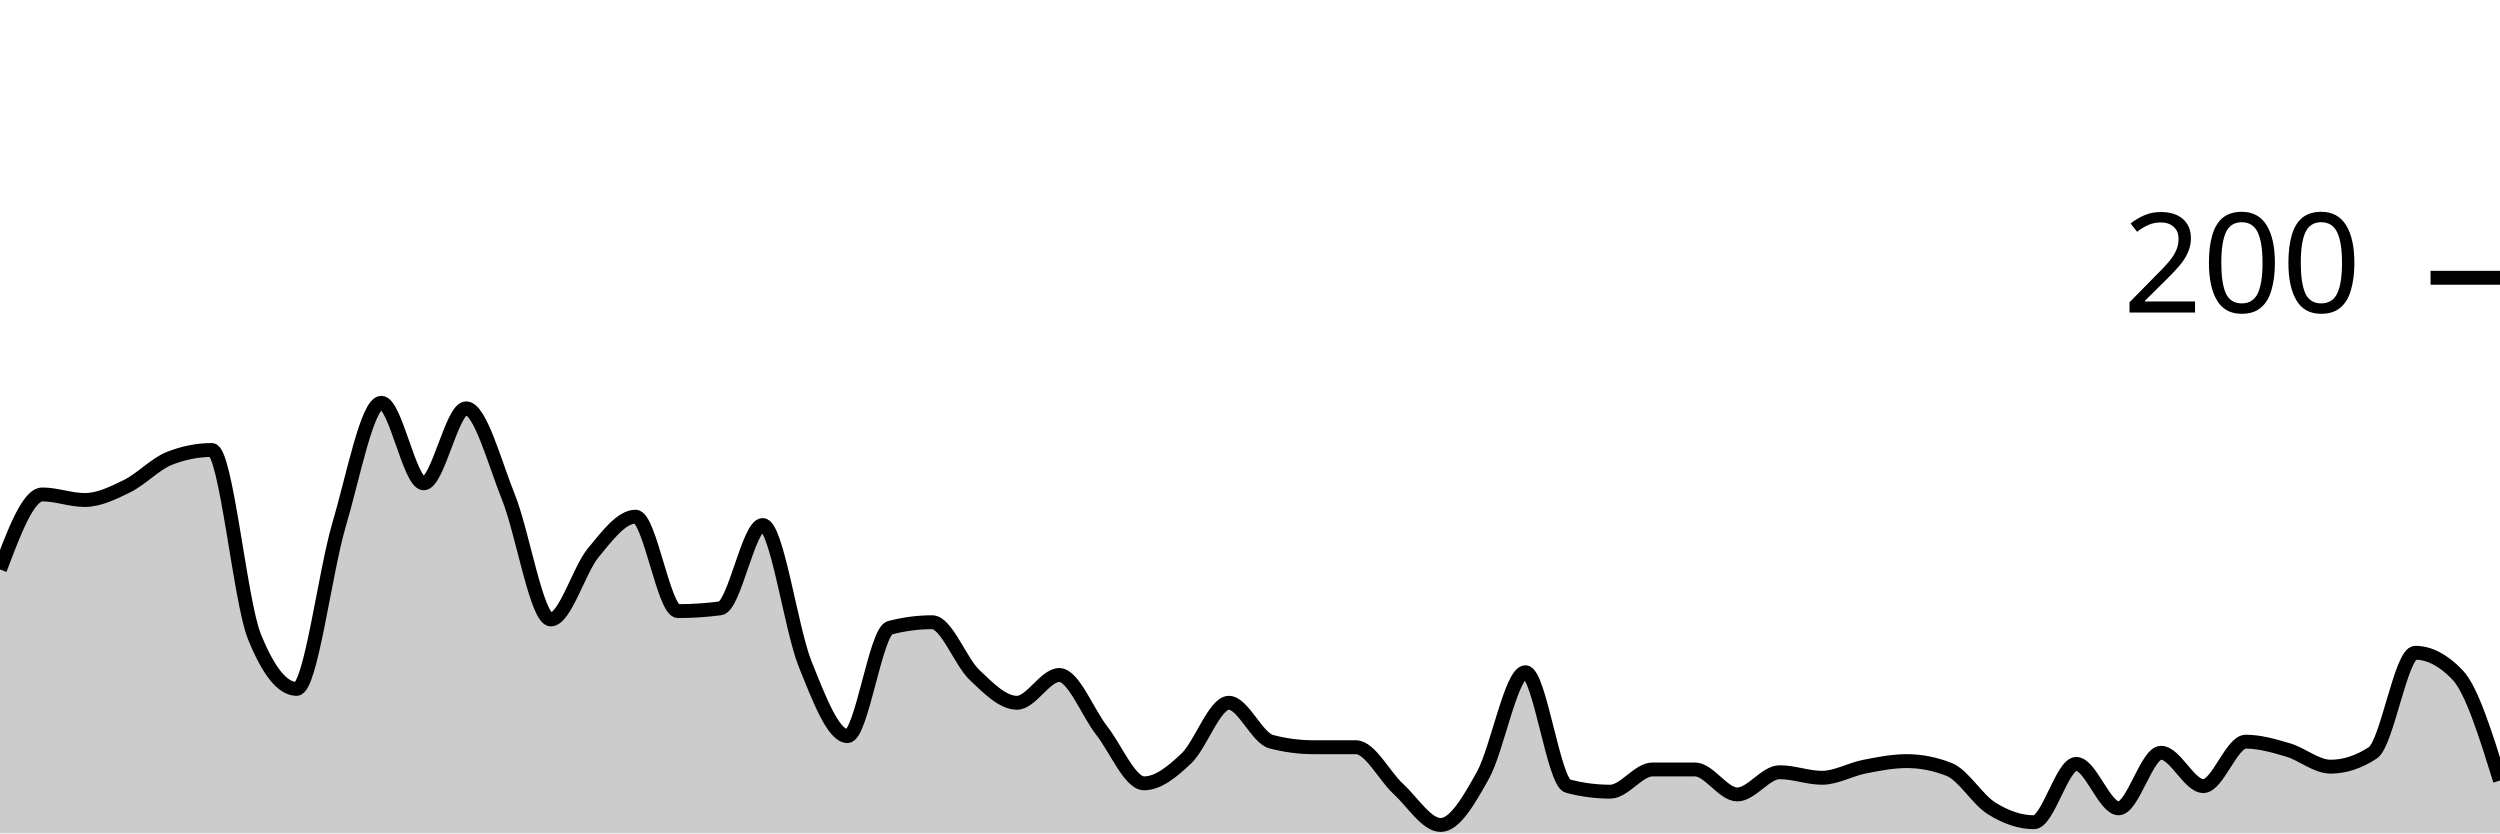
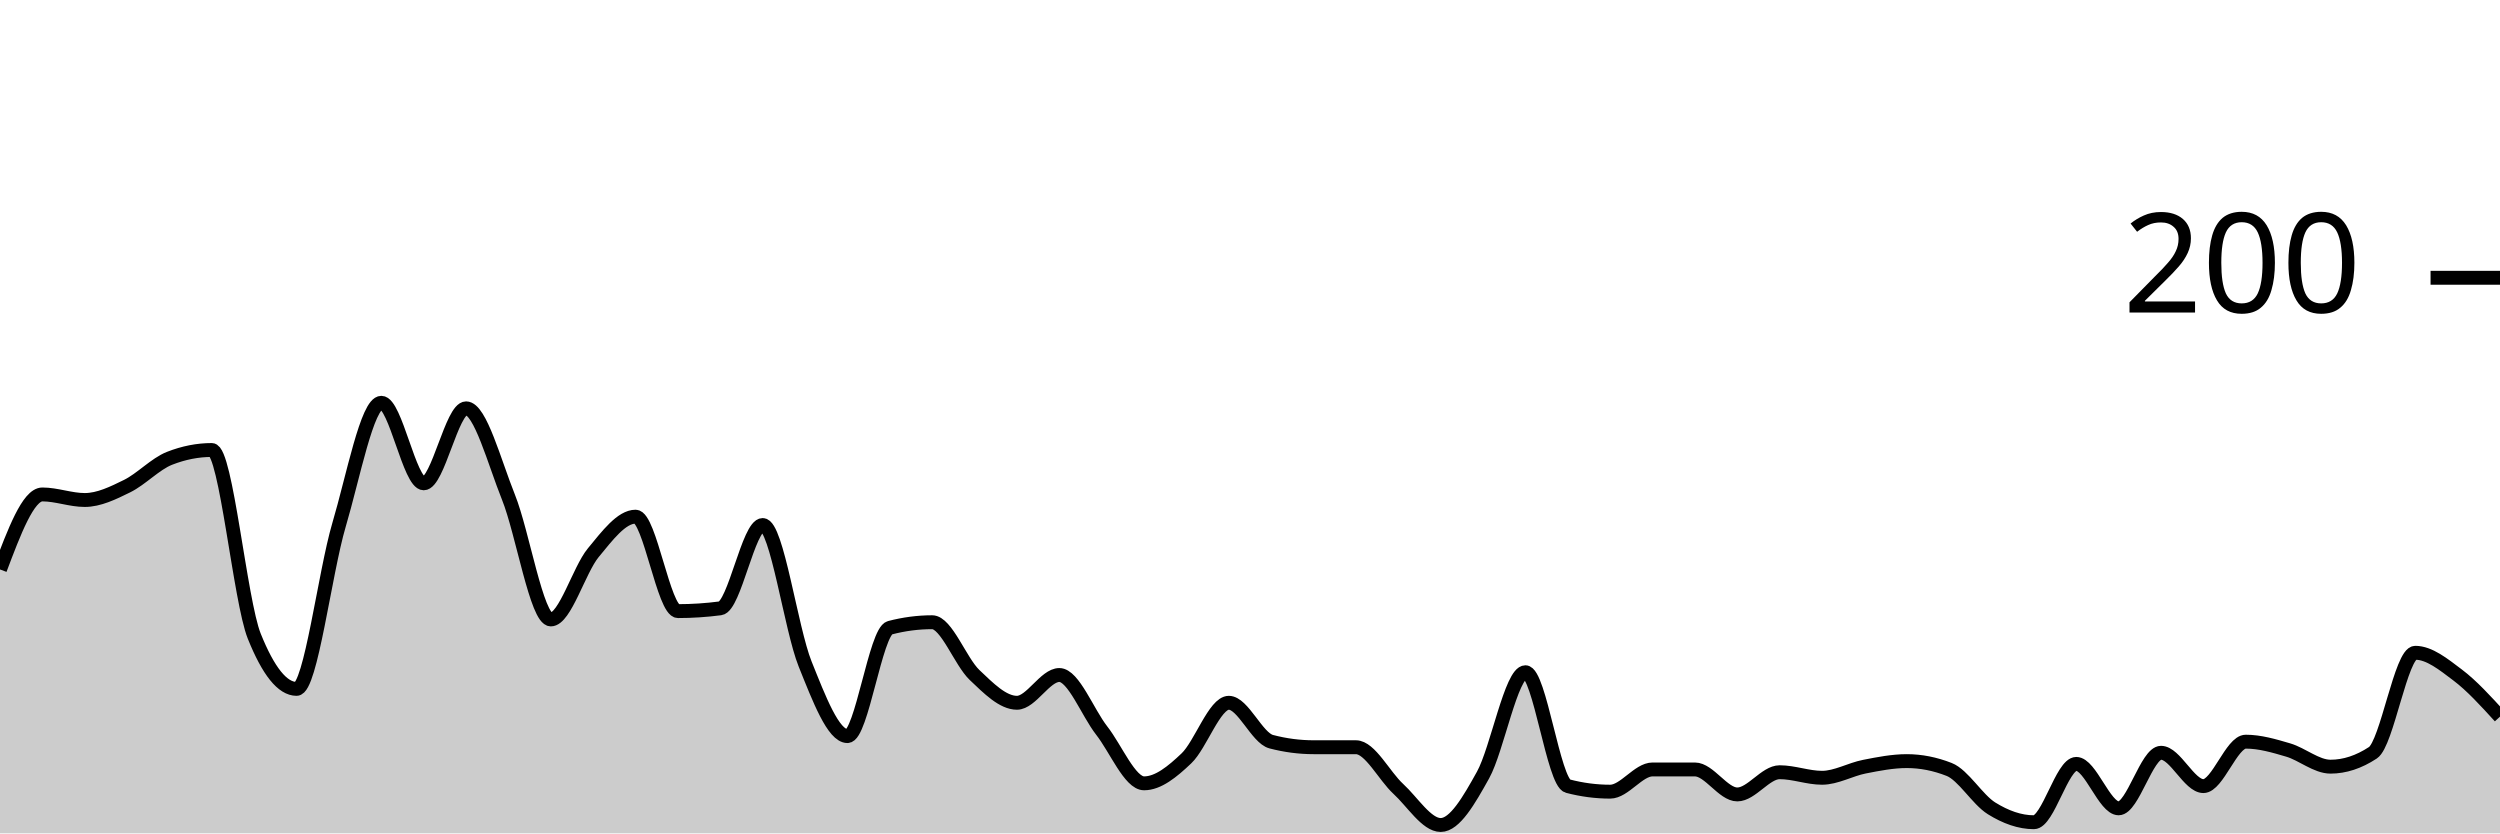
<svg xmlns="http://www.w3.org/2000/svg" viewBox="0 0 180 60">
  <g transform="translate(0,20)">
-     <path class="area" fill="rgba(0, 0, 0, 0.2)" d="M0,21C1.017,18.3,2.034,15.6,3.051,15.6C4.068,15.6,5.085,16,6.102,16C7.119,16,8.136,15.5,9.153,15C10.169,14.5,11.186,13.4,12.203,13C13.22,12.6,14.237,12.4,15.254,12.4C16.271,12.4,17.288,23.267,18.305,25.8C19.322,28.333,20.339,29.6,21.356,29.6C22.373,29.6,23.39,21.233,24.407,17.8C25.424,14.367,26.441,9,27.458,9C28.475,9,29.492,14.8,30.508,14.8C31.525,14.8,32.542,9.4,33.559,9.4C34.576,9.4,35.593,13.267,36.61,15.8C37.627,18.333,38.644,24.6,39.661,24.6C40.678,24.6,41.695,21.033,42.712,19.8C43.729,18.567,44.746,17.2,45.763,17.2C46.78,17.2,47.797,24,48.814,24C49.831,24,50.847,23.933,51.864,23.8C52.881,23.667,53.898,17.8,54.915,17.8C55.932,17.8,56.949,25.267,57.966,27.8C58.983,30.333,60,33,61.017,33C62.034,33,63.051,25.467,64.068,25.2C65.085,24.933,66.102,24.8,67.119,24.8C68.136,24.8,69.153,27.633,70.169,28.6C71.186,29.567,72.203,30.6,73.22,30.6C74.237,30.6,75.254,28.6,76.271,28.6C77.288,28.6,78.305,31.3,79.322,32.6C80.339,33.9,81.356,36.4,82.373,36.4C83.39,36.4,84.407,35.567,85.424,34.6C86.441,33.633,87.458,30.6,88.475,30.6C89.492,30.6,90.508,33.133,91.525,33.4C92.542,33.667,93.559,33.8,94.576,33.8C95.593,33.8,96.61,33.8,97.627,33.8C98.644,33.8,99.661,35.867,100.678,36.8C101.695,37.733,102.712,39.4,103.729,39.4C104.746,39.4,105.763,37.633,106.78,35.8C107.797,33.967,108.814,28.4,109.831,28.4C110.847,28.4,111.864,36.333,112.881,36.6C113.898,36.867,114.915,37,115.932,37C116.949,37,117.966,35.4,118.983,35.4C120,35.4,121.017,35.4,122.034,35.4C123.051,35.4,124.068,37.2,125.085,37.2C126.102,37.2,127.119,35.6,128.136,35.6C129.153,35.6,130.169,36,131.186,36C132.203,36,133.22,35.4,134.237,35.2C135.254,35,136.271,34.8,137.288,34.8C138.305,34.8,139.322,35,140.339,35.4C141.356,35.8,142.373,37.567,143.39,38.2C144.407,38.833,145.424,39.2,146.441,39.2C147.458,39.2,148.475,35,149.492,35C150.508,35,151.525,38.2,152.542,38.2C153.559,38.2,154.576,34.2,155.593,34.2C156.61,34.2,157.627,36.6,158.644,36.6C159.661,36.6,160.678,33.4,161.695,33.4C162.712,33.4,163.729,33.7,164.746,34C165.763,34.3,166.78,35.2,167.797,35.2C168.814,35.2,169.831,34.867,170.847,34.2C171.864,33.533,172.881,27,173.898,27C174.915,27,175.932,27.533,176.949,28.6C177.966,29.667,178.983,32.933,180,36.2L180,40C178.983,40,177.966,40,176.949,40C175.932,40,174.915,40,173.898,40C172.881,40,171.864,40,170.847,40C169.831,40,168.814,40,167.797,40C166.78,40,165.763,40,164.746,40C163.729,40,162.712,40,161.695,40C160.678,40,159.661,40,158.644,40C157.627,40,156.61,40,155.593,40C154.576,40,153.559,40,152.542,40C151.525,40,150.508,40,149.492,40C148.475,40,147.458,40,146.441,40C145.424,40,144.407,40,143.39,40C142.373,40,141.356,40,140.339,40C139.322,40,138.305,40,137.288,40C136.271,40,135.254,40,134.237,40C133.22,40,132.203,40,131.186,40C130.169,40,129.153,40,128.136,40C127.119,40,126.102,40,125.085,40C124.068,40,123.051,40,122.034,40C121.017,40,120,40,118.983,40C117.966,40,116.949,40,115.932,40C114.915,40,113.898,40,112.881,40C111.864,40,110.847,40,109.831,40C108.814,40,107.797,40,106.78,40C105.763,40,104.746,40,103.729,40C102.712,40,101.695,40,100.678,40C99.661,40,98.644,40,97.627,40C96.61,40,95.593,40,94.576,40C93.559,40,92.542,40,91.525,40C90.508,40,89.492,40,88.475,40C87.458,40,86.441,40,85.424,40C84.407,40,83.39,40,82.373,40C81.356,40,80.339,40,79.322,40C78.305,40,77.288,40,76.271,40C75.254,40,74.237,40,73.22,40C72.203,40,71.186,40,70.169,40C69.153,40,68.136,40,67.119,40C66.102,40,65.085,40,64.068,40C63.051,40,62.034,40,61.017,40C60,40,58.983,40,57.966,40C56.949,40,55.932,40,54.915,40C53.898,40,52.881,40,51.864,40C50.847,40,49.831,40,48.814,40C47.797,40,46.78,40,45.763,40C44.746,40,43.729,40,42.712,40C41.695,40,40.678,40,39.661,40C38.644,40,37.627,40,36.61,40C35.593,40,34.576,40,33.559,40C32.542,40,31.525,40,30.508,40C29.492,40,28.475,40,27.458,40C26.441,40,25.424,40,24.407,40C23.39,40,22.373,40,21.356,40C20.339,40,19.322,40,18.305,40C17.288,40,16.271,40,15.254,40C14.237,40,13.22,40,12.203,40C11.186,40,10.169,40,9.153,40C8.136,40,7.119,40,6.102,40C5.085,40,4.068,40,3.051,40C2.034,40,1.017,40,0,40Z" />
-     <path class="line" stroke="black" fill="none" d="M0,21C1.017,18.3,2.034,15.6,3.051,15.6C4.068,15.6,5.085,16,6.102,16C7.119,16,8.136,15.5,9.153,15C10.169,14.5,11.186,13.4,12.203,13C13.22,12.6,14.237,12.4,15.254,12.4C16.271,12.4,17.288,23.267,18.305,25.8C19.322,28.333,20.339,29.6,21.356,29.6C22.373,29.6,23.39,21.233,24.407,17.8C25.424,14.367,26.441,9,27.458,9C28.475,9,29.492,14.8,30.508,14.8C31.525,14.8,32.542,9.4,33.559,9.4C34.576,9.4,35.593,13.267,36.61,15.8C37.627,18.333,38.644,24.6,39.661,24.6C40.678,24.6,41.695,21.033,42.712,19.8C43.729,18.567,44.746,17.2,45.763,17.2C46.78,17.2,47.797,24,48.814,24C49.831,24,50.847,23.933,51.864,23.8C52.881,23.667,53.898,17.8,54.915,17.8C55.932,17.8,56.949,25.267,57.966,27.8C58.983,30.333,60,33,61.017,33C62.034,33,63.051,25.467,64.068,25.2C65.085,24.933,66.102,24.8,67.119,24.8C68.136,24.8,69.153,27.633,70.169,28.6C71.186,29.567,72.203,30.6,73.22,30.6C74.237,30.6,75.254,28.6,76.271,28.6C77.288,28.6,78.305,31.3,79.322,32.6C80.339,33.9,81.356,36.4,82.373,36.4C83.39,36.4,84.407,35.567,85.424,34.6C86.441,33.633,87.458,30.6,88.475,30.6C89.492,30.6,90.508,33.133,91.525,33.4C92.542,33.667,93.559,33.8,94.576,33.8C95.593,33.8,96.61,33.8,97.627,33.8C98.644,33.8,99.661,35.867,100.678,36.8C101.695,37.733,102.712,39.4,103.729,39.4C104.746,39.4,105.763,37.633,106.78,35.8C107.797,33.967,108.814,28.4,109.831,28.4C110.847,28.4,111.864,36.333,112.881,36.6C113.898,36.867,114.915,37,115.932,37C116.949,37,117.966,35.4,118.983,35.4C120,35.4,121.017,35.4,122.034,35.4C123.051,35.4,124.068,37.2,125.085,37.2C126.102,37.2,127.119,35.6,128.136,35.6C129.153,35.6,130.169,36,131.186,36C132.203,36,133.22,35.4,134.237,35.2C135.254,35,136.271,34.8,137.288,34.8C138.305,34.8,139.322,35,140.339,35.4C141.356,35.8,142.373,37.567,143.39,38.2C144.407,38.833,145.424,39.2,146.441,39.2C147.458,39.2,148.475,35,149.492,35C150.508,35,151.525,38.2,152.542,38.2C153.559,38.2,154.576,34.2,155.593,34.2C156.61,34.2,157.627,36.6,158.644,36.6C159.661,36.6,160.678,33.4,161.695,33.4C162.712,33.4,163.729,33.7,164.746,34C165.763,34.3,166.78,35.2,167.797,35.2C168.814,35.2,169.831,34.867,170.847,34.2C171.864,33.533,172.881,27,173.898,27C174.915,27,175.932,27.533,176.949,28.6C177.966,29.667,178.983,32.933,180,36.2" />
+     <path class="area" fill="rgba(0, 0, 0, 0.2)" d="M0,21C1.017,18.3,2.034,15.6,3.051,15.6C4.068,15.6,5.085,16,6.102,16C7.119,16,8.136,15.5,9.153,15C10.169,14.5,11.186,13.4,12.203,13C13.22,12.6,14.237,12.4,15.254,12.4C16.271,12.4,17.288,23.267,18.305,25.8C19.322,28.333,20.339,29.6,21.356,29.6C22.373,29.6,23.39,21.233,24.407,17.8C25.424,14.367,26.441,9,27.458,9C28.475,9,29.492,14.8,30.508,14.8C31.525,14.8,32.542,9.4,33.559,9.4C34.576,9.4,35.593,13.267,36.61,15.8C37.627,18.333,38.644,24.6,39.661,24.6C40.678,24.6,41.695,21.033,42.712,19.8C43.729,18.567,44.746,17.2,45.763,17.2C46.78,17.2,47.797,24,48.814,24C49.831,24,50.847,23.933,51.864,23.8C52.881,23.667,53.898,17.8,54.915,17.8C55.932,17.8,56.949,25.267,57.966,27.8C58.983,30.333,60,33,61.017,33C62.034,33,63.051,25.467,64.068,25.2C65.085,24.933,66.102,24.8,67.119,24.8C68.136,24.8,69.153,27.633,70.169,28.6C71.186,29.567,72.203,30.6,73.22,30.6C74.237,30.6,75.254,28.6,76.271,28.6C77.288,28.6,78.305,31.3,79.322,32.6C80.339,33.9,81.356,36.4,82.373,36.4C83.39,36.4,84.407,35.567,85.424,34.6C86.441,33.633,87.458,30.6,88.475,30.6C89.492,30.6,90.508,33.133,91.525,33.4C92.542,33.667,93.559,33.8,94.576,33.8C95.593,33.8,96.61,33.8,97.627,33.8C98.644,33.8,99.661,35.867,100.678,36.8C101.695,37.733,102.712,39.4,103.729,39.4C104.746,39.4,105.763,37.633,106.78,35.8C107.797,33.967,108.814,28.4,109.831,28.4C110.847,28.4,111.864,36.333,112.881,36.6C113.898,36.867,114.915,37,115.932,37C116.949,37,117.966,35.4,118.983,35.4C120,35.4,121.017,35.4,122.034,35.4C123.051,35.4,124.068,37.2,125.085,37.2C126.102,37.2,127.119,35.6,128.136,35.6C129.153,35.6,130.169,36,131.186,36C132.203,36,133.22,35.4,134.237,35.2C135.254,35,136.271,34.8,137.288,34.8C138.305,34.8,139.322,35,140.339,35.4C141.356,35.8,142.373,37.567,143.39,38.2C144.407,38.833,145.424,39.2,146.441,39.2C147.458,39.2,148.475,35,149.492,35C150.508,35,151.525,38.2,152.542,38.2C153.559,38.2,154.576,34.2,155.593,34.2C156.61,34.2,157.627,36.6,158.644,36.6C159.661,36.6,160.678,33.4,161.695,33.4C162.712,33.4,163.729,33.7,164.746,34C165.763,34.3,166.78,35.2,167.797,35.2C168.814,35.2,169.831,34.867,170.847,34.2C171.864,33.533,172.881,27,173.898,27C174.915,27,175.932,27.833,176.949,28.6C177.966,29.367,178.983,30.483,180,31.6L180,40C178.983,40,177.966,40,176.949,40C175.932,40,174.915,40,173.898,40C172.881,40,171.864,40,170.847,40C169.831,40,168.814,40,167.797,40C166.78,40,165.763,40,164.746,40C163.729,40,162.712,40,161.695,40C160.678,40,159.661,40,158.644,40C157.627,40,156.61,40,155.593,40C154.576,40,153.559,40,152.542,40C151.525,40,150.508,40,149.492,40C148.475,40,147.458,40,146.441,40C145.424,40,144.407,40,143.39,40C142.373,40,141.356,40,140.339,40C139.322,40,138.305,40,137.288,40C136.271,40,135.254,40,134.237,40C133.22,40,132.203,40,131.186,40C130.169,40,129.153,40,128.136,40C127.119,40,126.102,40,125.085,40C124.068,40,123.051,40,122.034,40C121.017,40,120,40,118.983,40C117.966,40,116.949,40,115.932,40C114.915,40,113.898,40,112.881,40C111.864,40,110.847,40,109.831,40C108.814,40,107.797,40,106.78,40C105.763,40,104.746,40,103.729,40C102.712,40,101.695,40,100.678,40C99.661,40,98.644,40,97.627,40C96.61,40,95.593,40,94.576,40C93.559,40,92.542,40,91.525,40C90.508,40,89.492,40,88.475,40C87.458,40,86.441,40,85.424,40C84.407,40,83.39,40,82.373,40C81.356,40,80.339,40,79.322,40C78.305,40,77.288,40,76.271,40C75.254,40,74.237,40,73.22,40C72.203,40,71.186,40,70.169,40C69.153,40,68.136,40,67.119,40C66.102,40,65.085,40,64.068,40C63.051,40,62.034,40,61.017,40C60,40,58.983,40,57.966,40C56.949,40,55.932,40,54.915,40C53.898,40,52.881,40,51.864,40C50.847,40,49.831,40,48.814,40C47.797,40,46.78,40,45.763,40C44.746,40,43.729,40,42.712,40C41.695,40,40.678,40,39.661,40C38.644,40,37.627,40,36.61,40C35.593,40,34.576,40,33.559,40C32.542,40,31.525,40,30.508,40C29.492,40,28.475,40,27.458,40C26.441,40,25.424,40,24.407,40C23.39,40,22.373,40,21.356,40C20.339,40,19.322,40,18.305,40C17.288,40,16.271,40,15.254,40C14.237,40,13.22,40,12.203,40C11.186,40,10.169,40,9.153,40C8.136,40,7.119,40,6.102,40C5.085,40,4.068,40,3.051,40C2.034,40,1.017,40,0,40Z" />
+     <path class="line" stroke="black" fill="none" d="M0,21C1.017,18.3,2.034,15.6,3.051,15.6C4.068,15.6,5.085,16,6.102,16C7.119,16,8.136,15.5,9.153,15C10.169,14.5,11.186,13.4,12.203,13C13.22,12.6,14.237,12.4,15.254,12.4C16.271,12.4,17.288,23.267,18.305,25.8C19.322,28.333,20.339,29.6,21.356,29.6C22.373,29.6,23.39,21.233,24.407,17.8C25.424,14.367,26.441,9,27.458,9C28.475,9,29.492,14.8,30.508,14.8C31.525,14.8,32.542,9.4,33.559,9.4C34.576,9.4,35.593,13.267,36.61,15.8C37.627,18.333,38.644,24.6,39.661,24.6C40.678,24.6,41.695,21.033,42.712,19.8C43.729,18.567,44.746,17.2,45.763,17.2C46.78,17.2,47.797,24,48.814,24C49.831,24,50.847,23.933,51.864,23.8C52.881,23.667,53.898,17.8,54.915,17.8C55.932,17.8,56.949,25.267,57.966,27.8C58.983,30.333,60,33,61.017,33C62.034,33,63.051,25.467,64.068,25.2C65.085,24.933,66.102,24.8,67.119,24.8C68.136,24.8,69.153,27.633,70.169,28.6C71.186,29.567,72.203,30.6,73.22,30.6C74.237,30.6,75.254,28.6,76.271,28.6C77.288,28.6,78.305,31.3,79.322,32.6C80.339,33.9,81.356,36.4,82.373,36.4C83.39,36.4,84.407,35.567,85.424,34.6C86.441,33.633,87.458,30.6,88.475,30.6C89.492,30.6,90.508,33.133,91.525,33.4C92.542,33.667,93.559,33.8,94.576,33.8C95.593,33.8,96.61,33.8,97.627,33.8C98.644,33.8,99.661,35.867,100.678,36.8C101.695,37.733,102.712,39.4,103.729,39.4C104.746,39.4,105.763,37.633,106.78,35.8C107.797,33.967,108.814,28.4,109.831,28.4C110.847,28.4,111.864,36.333,112.881,36.6C113.898,36.867,114.915,37,115.932,37C116.949,37,117.966,35.4,118.983,35.4C120,35.4,121.017,35.4,122.034,35.4C123.051,35.4,124.068,37.2,125.085,37.2C126.102,37.2,127.119,35.6,128.136,35.6C129.153,35.6,130.169,36,131.186,36C132.203,36,133.22,35.4,134.237,35.2C135.254,35,136.271,34.8,137.288,34.8C138.305,34.8,139.322,35,140.339,35.4C141.356,35.8,142.373,37.567,143.39,38.2C144.407,38.833,145.424,39.2,146.441,39.2C147.458,39.2,148.475,35,149.492,35C150.508,35,151.525,38.2,152.542,38.2C153.559,38.2,154.576,34.2,155.593,34.2C156.61,34.2,157.627,36.6,158.644,36.6C159.661,36.6,160.678,33.4,161.695,33.4C162.712,33.4,163.729,33.7,164.746,34C165.763,34.3,166.78,35.2,167.797,35.2C168.814,35.2,169.831,34.867,170.847,34.2C171.864,33.533,172.881,27,173.898,27C174.915,27,175.932,27.833,176.949,28.6C177.966,29.367,178.983,30.483,180,31.6" />
    <path class="axis-ceiling" stroke-width="1" stroke="black" fill="none" d="M175,0L180,0" />
    <text class="axis-ceiling-label" font-family="sans-serif" text-anchor="end" font-size="10px" x="170" y="2.5">200</text>
  </g>
</svg>
